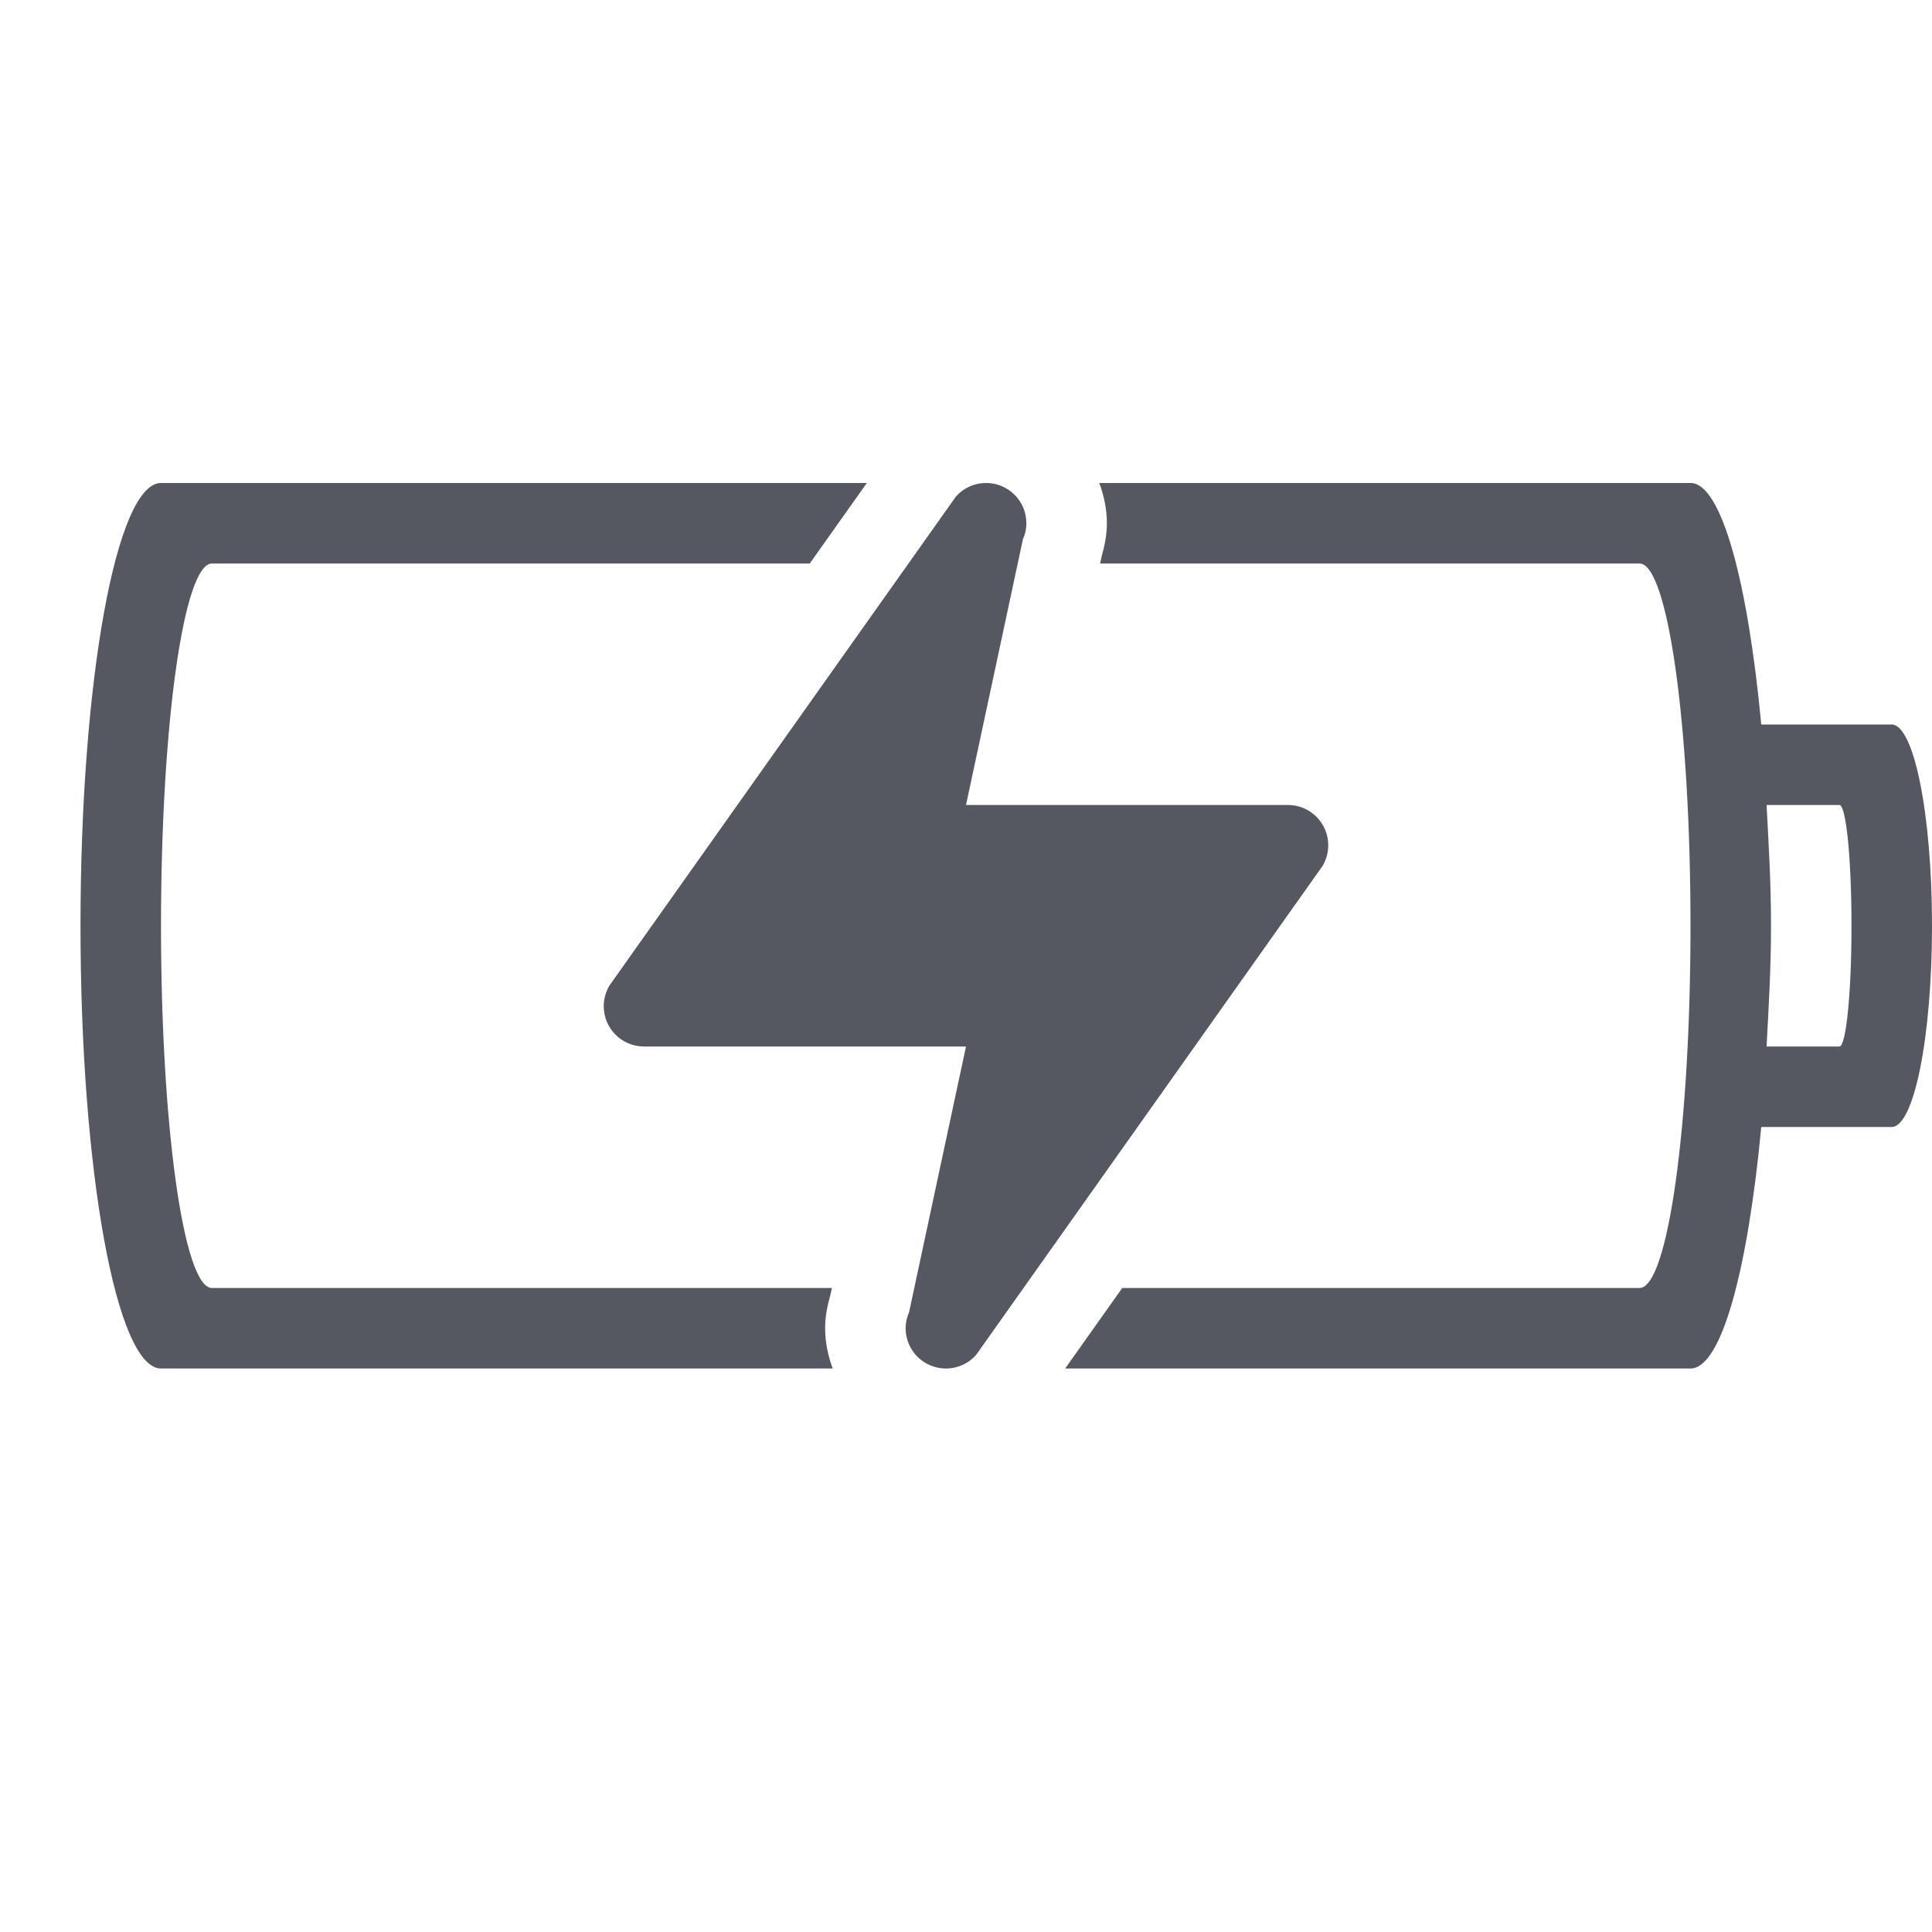
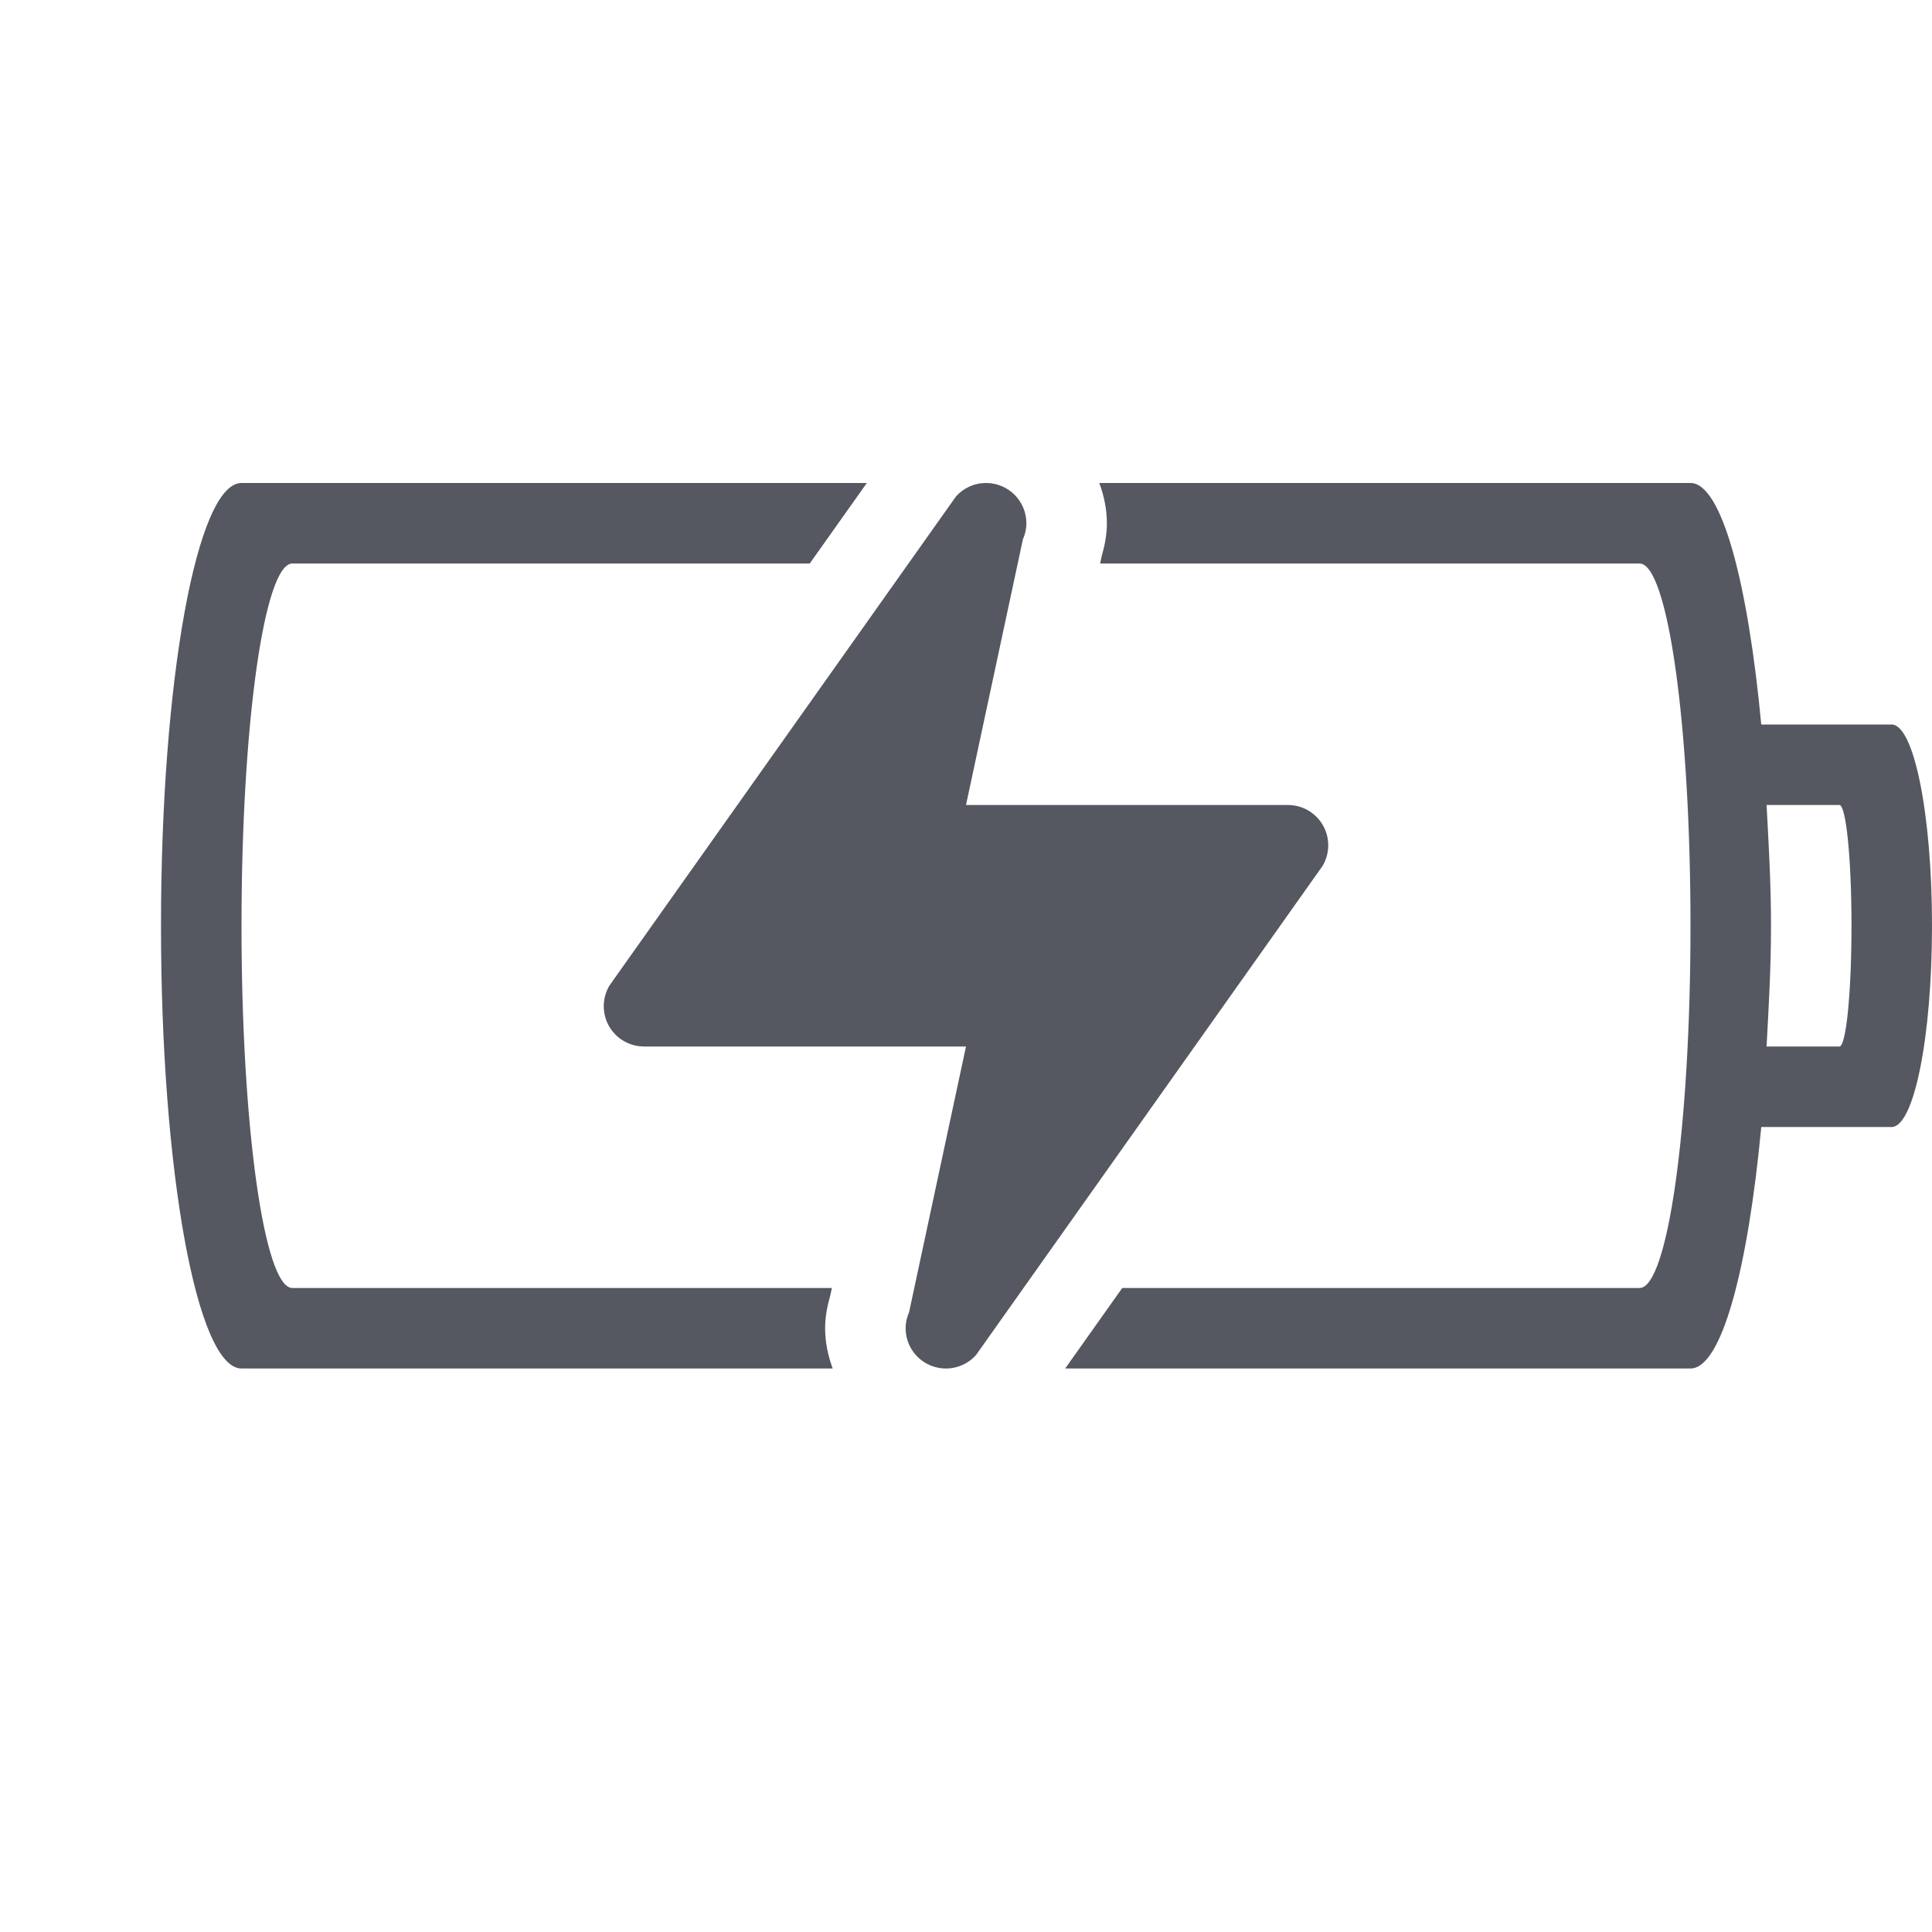
<svg xmlns="http://www.w3.org/2000/svg" height="24" width="24" version="1.1" id="svg8">
  <defs id="defs12" />
-   <path id="rect851" style="opacity:1;fill:#555761;stroke-width:1;stroke-opacity:0.5;stop-color:#000000;font-variation-settings:normal;vector-effect:none;fill-opacity:1;stroke-linecap:butt;stroke-linejoin:miter;stroke-miterlimit:4;stroke-dasharray:none;stroke-dashoffset:0;stop-opacity:1" d="M 2 6 C 1.446 6 1 8.453 1 11.5 C 1 14.547 1.446 17 2 17 L 10.344 17 C 10.286 16.842 10.25 16.676 10.25 16.5 C 10.25 16.353 10.278 16.219 10.314 16.092 L 10.334 16 L 2.633 16 C 2.282 16 2 13.993 2 11.5 C 2 9.007 2.282 7 2.633 7 L 10.059 7 L 10.768 6 L 2 6 z M 12.25 6 C 12.101 6 11.967 6.064 11.875 6.168 L 7.57 12.244 C 7.526 12.319 7.5 12.407 7.5 12.5 C 7.5 12.776 7.724 13 8 13 L 12 13 L 11.293 16.301 C 11.266 16.362 11.25 16.429 11.25 16.5 C 11.25 16.776 11.474 17 11.75 17 C 11.899 17 12.033 16.936 12.125 16.832 L 16.43 10.756 C 16.474 10.681 16.5 10.593 16.5 10.5 C 16.5 10.224 16.276 10 16 10 L 12 10 L 12.707 6.699 C 12.734 6.638 12.75 6.571 12.75 6.5 C 12.75 6.224 12.526 6 12.25 6 z M 13.656 6 C 13.714 6.158 13.75 6.324 13.75 6.5 C 13.75 6.647 13.722 6.781 13.686 6.908 L 13.666 7 L 20.367 7 C 20.718 7 21 9.007 21 11.5 C 21 13.993 20.718 16 20.367 16 L 13.941 16 L 13.232 17 L 21 17 C 21.387 17 21.713 15.763 21.879 14 L 23.498 14 C 23.776 14 24 12.885 24 11.5 C 24 10.115 23.776 9 23.498 9 L 21.879 9 C 21.713 7.237 21.387 6 21 6 L 13.656 6 z M 21.945 10 L 22.85 10 C 22.933 10 23 10.669 23 11.5 C 23 12.331 22.933 13 22.85 13 L 21.945 13 C 21.971 12.513 22 12.033 22 11.5 C 22 10.967 21.971 10.487 21.945 10 z " />
+   <path id="rect851" style="font-variation-settings:normal;opacity:1;vector-effect:none;fill:#555761;fill-opacity:1;stroke-width:1;stroke-linecap:butt;stroke-linejoin:miter;stroke-miterlimit:4;stroke-dasharray:none;stroke-dashoffset:0;stroke-opacity:0.5;stop-color:#000000;stop-opacity:1" d="m 3,6 c -0.554,0 -1,2.453 -1,5.5 0,3.047 0.446,5.5 1,5.5 H 10.344 C 10.286,16.842 10.25,16.676 10.25,16.5 c 0,-0.147 0.028,-0.281 0.064,-0.408 L 10.334,16 H 3.632 C 3.282,16 3,13.993 3,11.5 3,9.007 3.282,7 3.632,7 H 10.059 L 10.768,6 Z M 12.25,6 c -0.149,0 -0.283,0.064 -0.375,0.168 L 7.57,12.244 C 7.526,12.319 7.5,12.407 7.5,12.5 7.5,12.776 7.724,13 8,13 h 4 l -0.707,3.301 C 11.266,16.362 11.25,16.429 11.25,16.5 c 0,0.276 0.224,0.5 0.5,0.5 0.149,0 0.283,-0.064 0.375,-0.168 l 4.305,-6.076 C 16.474,10.681 16.5,10.593 16.5,10.5 16.5,10.224 16.276,10 16,10 H 12 L 12.707,6.699 C 12.734,6.638 12.75,6.571 12.75,6.5 12.75,6.224 12.526,6 12.25,6 Z m 1.406,0 c 0.058,0.158 0.094,0.324 0.094,0.5 0,0.147 -0.028,0.281 -0.064,0.408 L 13.666,7 h 6.701 C 20.718,7 21,9.007 21,11.5 21,13.993 20.718,16 20.367,16 h -6.426 l -0.709,1 H 21 c 0.387,0 0.713,-1.237 0.879,-3 h 1.619 C 23.776,14 24,12.885 24,11.5 24,10.115 23.776,9 23.498,9 H 21.879 C 21.713,7.237 21.387,6 21,6 Z m 8.289,4 h 0.904 C 22.933,10 23,10.669 23,11.5 23,12.331 22.933,13 22.85,13 H 21.945 C 21.971,12.513 22,12.033 22,11.5 22,10.967 21.971,10.487 21.945,10 Z" />
</svg>
